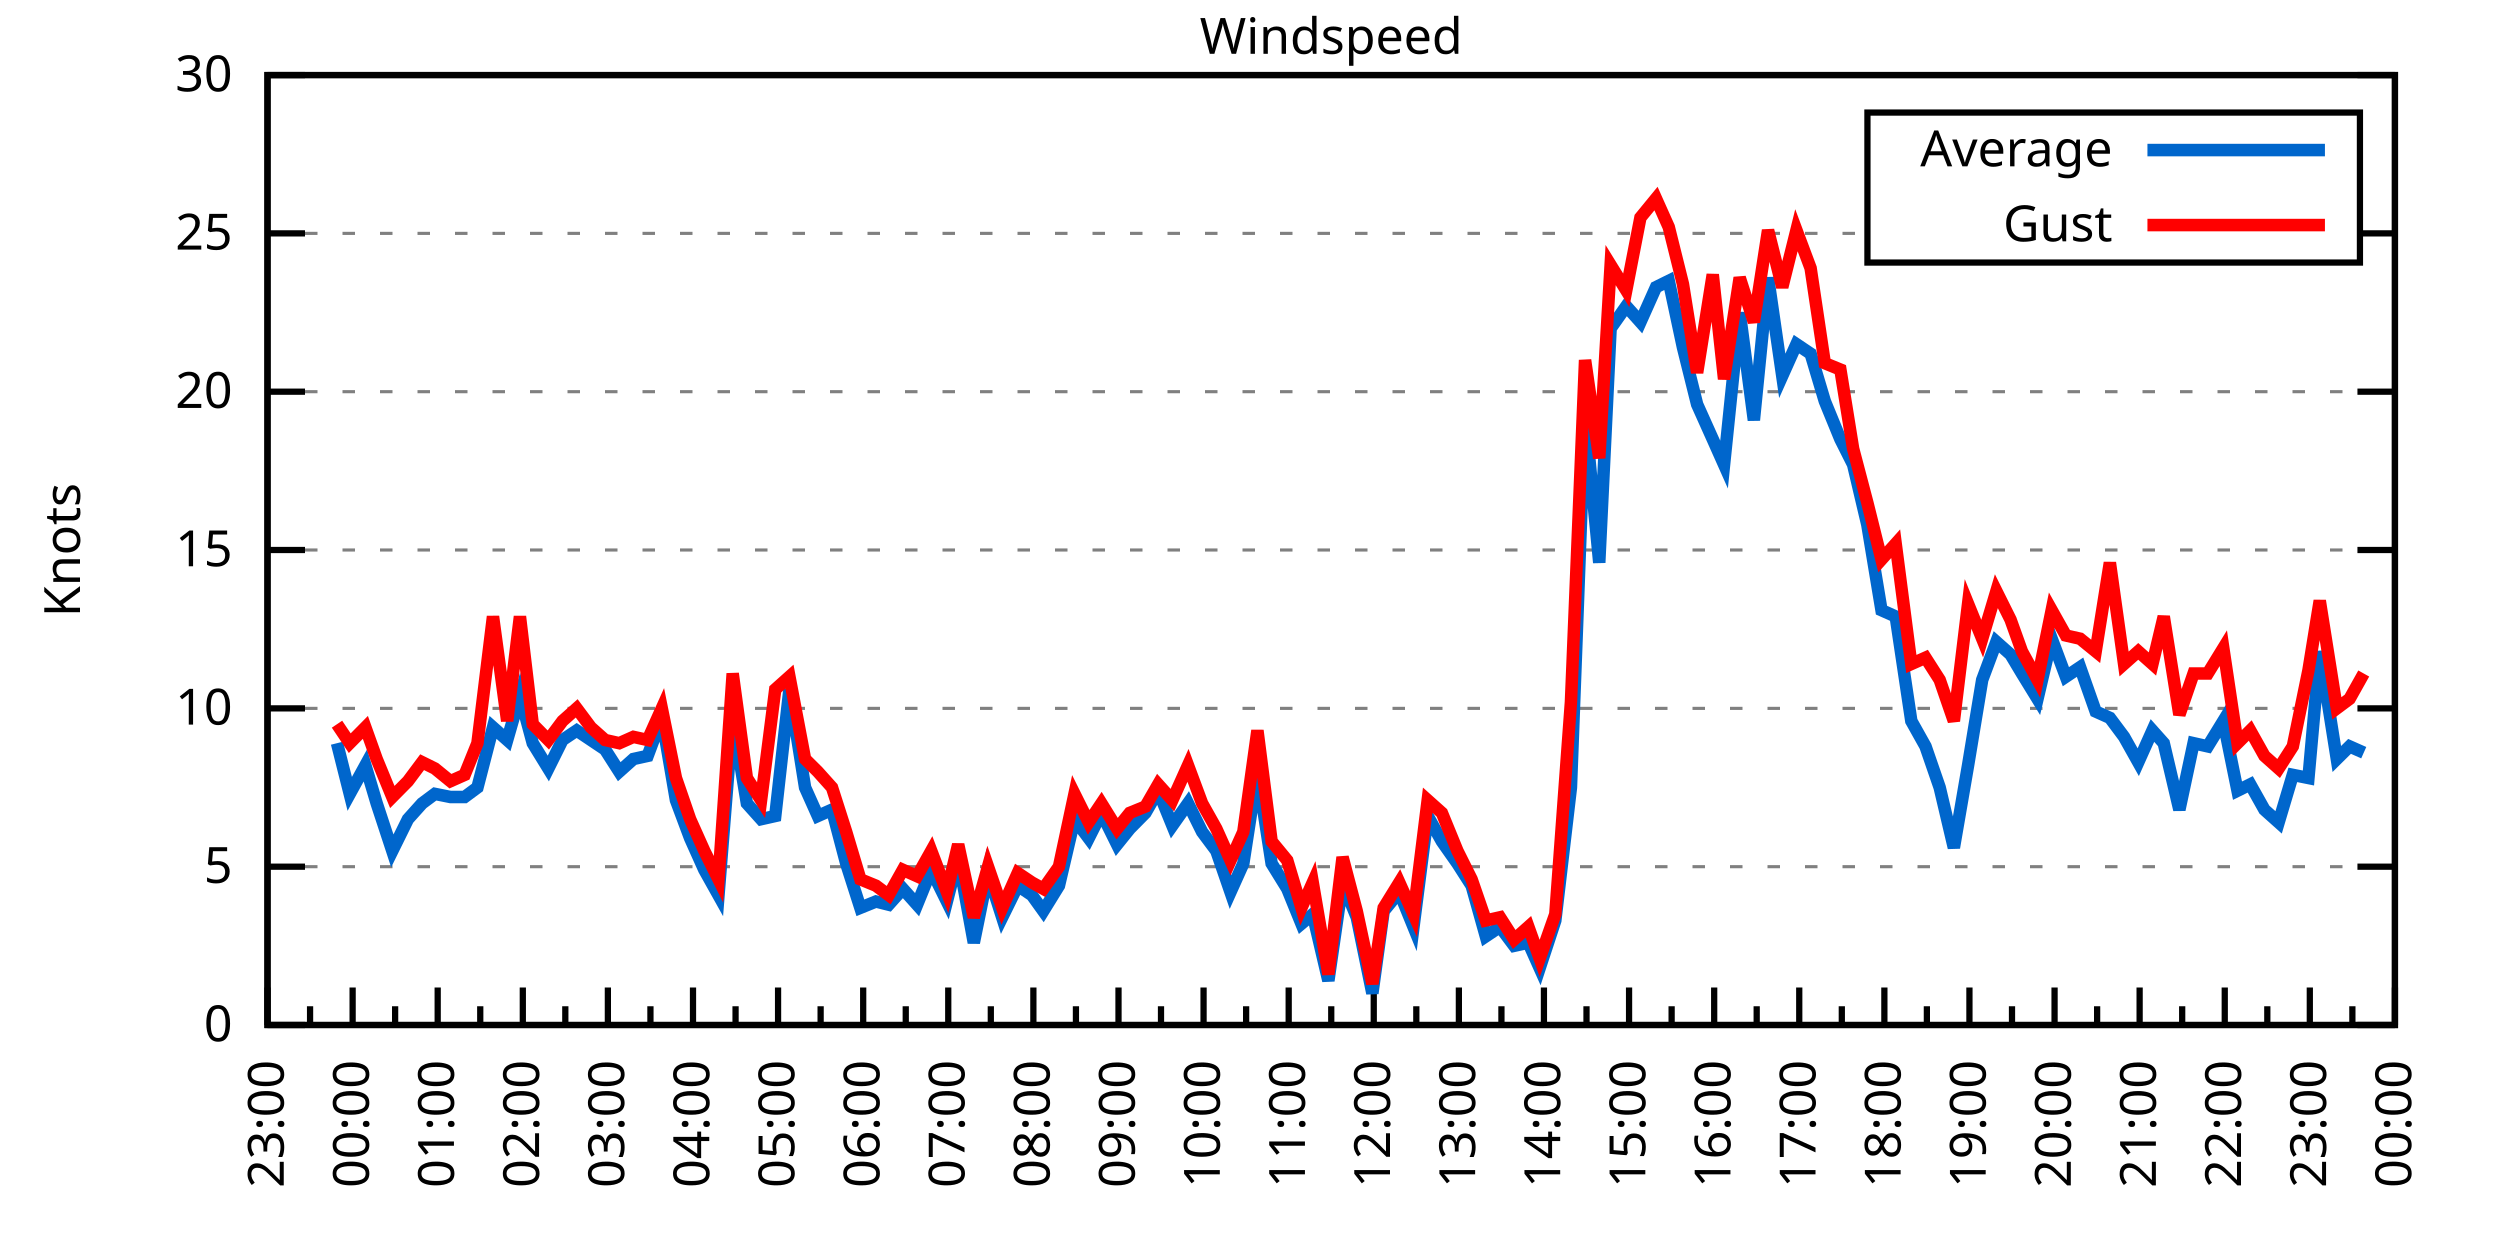
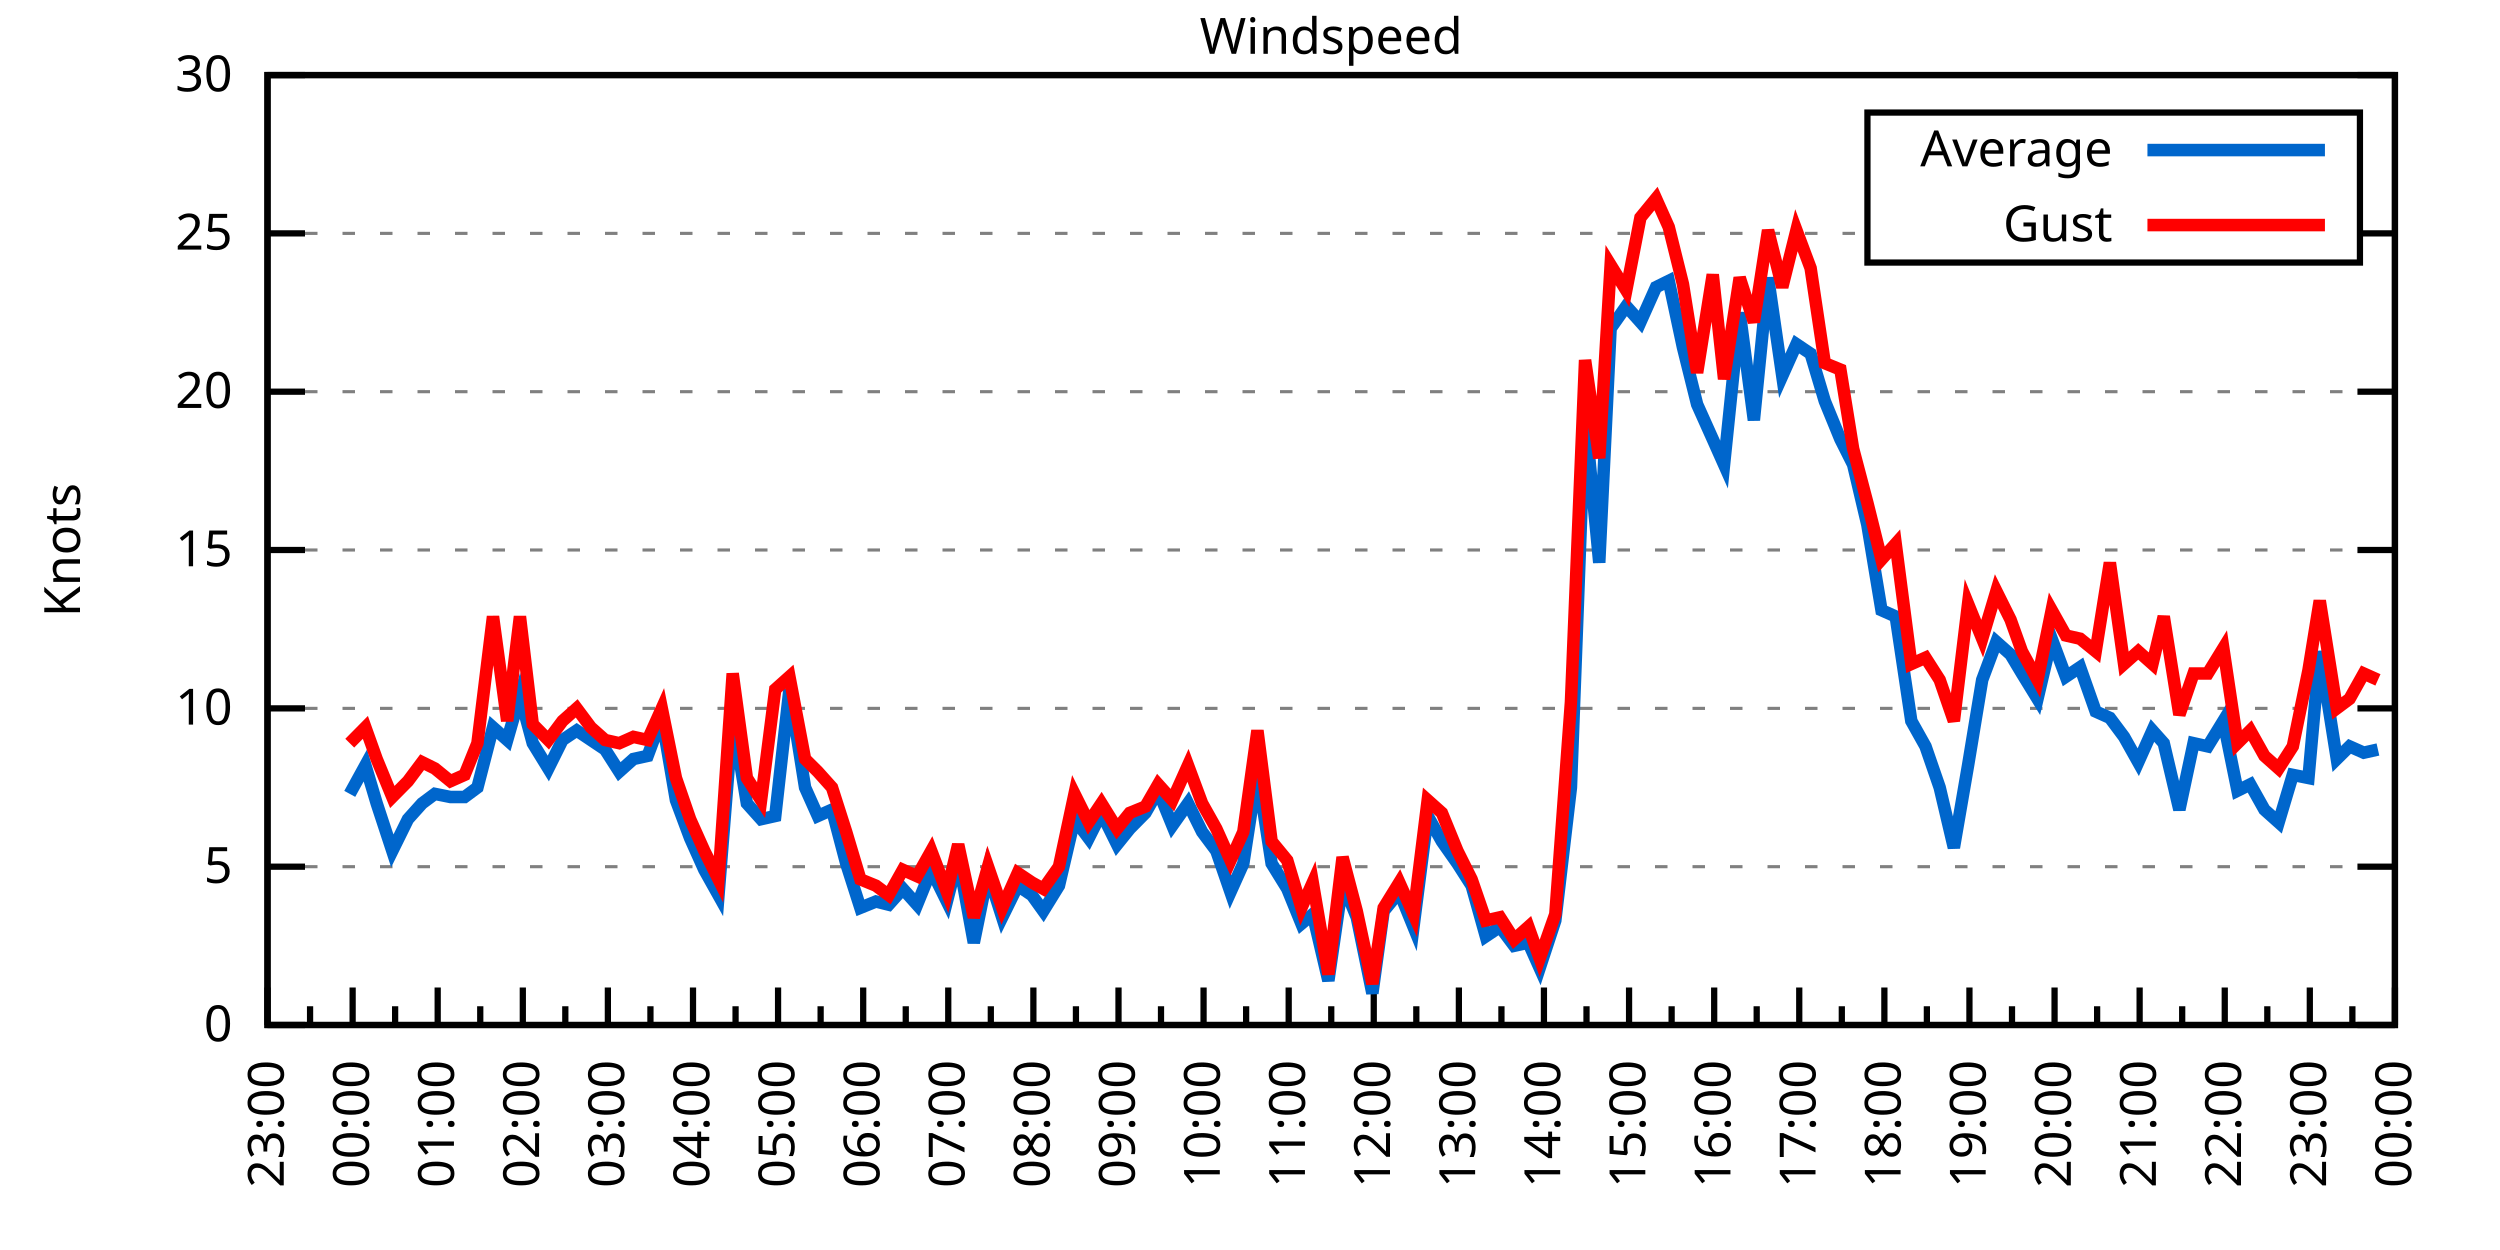
<svg xmlns="http://www.w3.org/2000/svg" xmlns:xlink="http://www.w3.org/1999/xlink" width="400" height="200" viewBox="0 0 400 200">
  <g id="gnuplot_canvas">
    <rect x="0" y="0" width="400" height="200" fill="none" />
    <defs>
      <circle id="gpDot" r="0.5" stroke-width="0.5" stroke="currentColor" />
      <path id="gpPt0" stroke-width="0.333" stroke="currentColor" d="M-1,0 h2 M0,-1 v2" />
      <path id="gpPt1" stroke-width="0.333" stroke="currentColor" d="M-1,-1 L1,1 M1,-1 L-1,1" />
      <path id="gpPt2" stroke-width="0.333" stroke="currentColor" d="M-1,0 L1,0 M0,-1 L0,1 M-1,-1 L1,1 M-1,1 L1,-1" />
      <rect id="gpPt3" stroke-width="0.333" stroke="currentColor" x="-1" y="-1" width="2" height="2" />
      <rect id="gpPt4" stroke-width="0.333" stroke="currentColor" fill="currentColor" x="-1" y="-1" width="2" height="2" />
      <circle id="gpPt5" stroke-width="0.333" stroke="currentColor" cx="0" cy="0" r="1" />
      <use xlink:href="#gpPt5" id="gpPt6" fill="currentColor" stroke="none" />
      <path id="gpPt7" stroke-width="0.333" stroke="currentColor" d="M0,-1.33 L-1.33,0.67 L1.33,0.67 z" />
      <use xlink:href="#gpPt7" id="gpPt8" fill="currentColor" stroke="none" />
      <use xlink:href="#gpPt7" id="gpPt9" stroke="currentColor" transform="rotate(180)" />
      <use xlink:href="#gpPt9" id="gpPt10" fill="currentColor" stroke="none" />
      <use xlink:href="#gpPt3" id="gpPt11" stroke="currentColor" transform="rotate(45)" />
      <use xlink:href="#gpPt11" id="gpPt12" fill="currentColor" stroke="none" />
      <path id="gpPt13" stroke-width="0.333" stroke="currentColor" d="M0,1.330 L1.265,0.411 L0.782,-1.067 L-0.782,-1.076 L-1.265,0.411 z" />
      <use xlink:href="#gpPt13" id="gpPt14" fill="currentColor" stroke="none" />
      <filter id="textbox" filterUnits="objectBoundingBox" x="0" y="0" height="1" width="1">
        <feFlood flood-color="white" flood-opacity="1" result="bgnd" />
        <feComposite in="SourceGraphic" in2="bgnd" operator="atop" />
      </filter>
      <filter id="greybox" filterUnits="objectBoundingBox" x="0" y="0" height="1" width="1">
        <feFlood flood-color="lightgrey" flood-opacity="1" result="grey" />
        <feComposite in="SourceGraphic" in2="grey" operator="atop" />
      </filter>
    </defs>
    <g fill="none" color="white" stroke="currentColor" stroke-width="1.00" stroke-linecap="butt" stroke-linejoin="miter">
</g>
    <g fill="none" color="black" stroke="currentColor" stroke-width="1.00" stroke-linecap="butt" stroke-linejoin="miter">
      <g stroke="none" shape-rendering="crispEdges">
        <polygon fill="rgb(255, 255, 255)" points="42.80,164.00 383.18,164.00 383.18,12.02 42.80,12.02 " />
      </g>
    </g>
    <g fill="none" color="black" stroke="currentColor" stroke-width="1.00" stroke-linecap="butt" stroke-linejoin="miter">
</g>
    <g fill="none" color="black" stroke="black" stroke-width="0.50" stroke-linecap="butt" stroke-linejoin="miter">
</g>
    <g fill="none" color="gray" stroke="currentColor" stroke-width="0.50" stroke-linecap="butt" stroke-linejoin="miter">
      <path stroke="gray" stroke-dasharray="2,4" class="gridline" d="M42.80,164.00 L383.19,164.00  " />
    </g>
    <g fill="none" color="gray" stroke="gray" stroke-width="1.00" stroke-linecap="butt" stroke-linejoin="miter">
</g>
    <g fill="none" color="black" stroke="currentColor" stroke-width="1.00" stroke-linecap="butt" stroke-linejoin="miter">
      <path stroke="black" d="M42.80,164.00 L48.80,164.00 M383.19,164.00 L377.19,164.00  " />
      <g transform="translate(37.20,166.60)" stroke="none" fill="black" font-family="Sans" font-size="8.00" text-anchor="end">
        <text>
          <tspan font-family="Sans"> 0</tspan>
        </text>
      </g>
    </g>
    <g fill="none" color="black" stroke="currentColor" stroke-width="1.00" stroke-linecap="butt" stroke-linejoin="miter">
</g>
    <g fill="none" color="black" stroke="black" stroke-width="0.50" stroke-linecap="butt" stroke-linejoin="miter">
</g>
    <g fill="none" color="gray" stroke="currentColor" stroke-width="0.50" stroke-linecap="butt" stroke-linejoin="miter">
      <path stroke="gray" stroke-dasharray="2,4" class="gridline" d="M42.80,138.67 L383.19,138.67  " />
    </g>
    <g fill="none" color="gray" stroke="gray" stroke-width="1.00" stroke-linecap="butt" stroke-linejoin="miter">
</g>
    <g fill="none" color="black" stroke="currentColor" stroke-width="1.00" stroke-linecap="butt" stroke-linejoin="miter">
      <path stroke="black" d="M42.80,138.67 L48.80,138.67 M383.19,138.67 L377.19,138.67  " />
      <g transform="translate(37.20,141.27)" stroke="none" fill="black" font-family="Sans" font-size="8.00" text-anchor="end">
        <text>
          <tspan font-family="Sans"> 5</tspan>
        </text>
      </g>
    </g>
    <g fill="none" color="black" stroke="currentColor" stroke-width="1.00" stroke-linecap="butt" stroke-linejoin="miter">
</g>
    <g fill="none" color="black" stroke="black" stroke-width="0.50" stroke-linecap="butt" stroke-linejoin="miter">
</g>
    <g fill="none" color="gray" stroke="currentColor" stroke-width="0.50" stroke-linecap="butt" stroke-linejoin="miter">
      <path stroke="gray" stroke-dasharray="2,4" class="gridline" d="M42.80,113.34 L383.19,113.34  " />
    </g>
    <g fill="none" color="gray" stroke="gray" stroke-width="1.00" stroke-linecap="butt" stroke-linejoin="miter">
</g>
    <g fill="none" color="black" stroke="currentColor" stroke-width="1.00" stroke-linecap="butt" stroke-linejoin="miter">
      <path stroke="black" d="M42.80,113.34 L48.80,113.34 M383.19,113.34 L377.19,113.34  " />
      <g transform="translate(37.20,115.94)" stroke="none" fill="black" font-family="Sans" font-size="8.00" text-anchor="end">
        <text>
          <tspan font-family="Sans"> 10</tspan>
        </text>
      </g>
    </g>
    <g fill="none" color="black" stroke="currentColor" stroke-width="1.00" stroke-linecap="butt" stroke-linejoin="miter">
</g>
    <g fill="none" color="black" stroke="black" stroke-width="0.50" stroke-linecap="butt" stroke-linejoin="miter">
</g>
    <g fill="none" color="gray" stroke="currentColor" stroke-width="0.50" stroke-linecap="butt" stroke-linejoin="miter">
      <path stroke="gray" stroke-dasharray="2,4" class="gridline" d="M42.80,88.00 L383.19,88.00  " />
    </g>
    <g fill="none" color="gray" stroke="gray" stroke-width="1.00" stroke-linecap="butt" stroke-linejoin="miter">
</g>
    <g fill="none" color="black" stroke="currentColor" stroke-width="1.00" stroke-linecap="butt" stroke-linejoin="miter">
      <path stroke="black" d="M42.80,88.00 L48.80,88.00 M383.19,88.00 L377.19,88.00  " />
      <g transform="translate(37.20,90.60)" stroke="none" fill="black" font-family="Sans" font-size="8.00" text-anchor="end">
        <text>
          <tspan font-family="Sans"> 15</tspan>
        </text>
      </g>
    </g>
    <g fill="none" color="black" stroke="currentColor" stroke-width="1.00" stroke-linecap="butt" stroke-linejoin="miter">
</g>
    <g fill="none" color="black" stroke="black" stroke-width="0.50" stroke-linecap="butt" stroke-linejoin="miter">
</g>
    <g fill="none" color="gray" stroke="currentColor" stroke-width="0.50" stroke-linecap="butt" stroke-linejoin="miter">
      <path stroke="gray" stroke-dasharray="2,4" class="gridline" d="M42.80,62.67 L383.19,62.67  " />
    </g>
    <g fill="none" color="gray" stroke="gray" stroke-width="1.00" stroke-linecap="butt" stroke-linejoin="miter">
</g>
    <g fill="none" color="black" stroke="currentColor" stroke-width="1.00" stroke-linecap="butt" stroke-linejoin="miter">
      <path stroke="black" d="M42.80,62.67 L48.80,62.67 M383.19,62.67 L377.19,62.67  " />
      <g transform="translate(37.20,65.27)" stroke="none" fill="black" font-family="Sans" font-size="8.00" text-anchor="end">
        <text>
          <tspan font-family="Sans"> 20</tspan>
        </text>
      </g>
    </g>
    <g fill="none" color="black" stroke="currentColor" stroke-width="1.00" stroke-linecap="butt" stroke-linejoin="miter">
</g>
    <g fill="none" color="black" stroke="black" stroke-width="0.50" stroke-linecap="butt" stroke-linejoin="miter">
</g>
    <g fill="none" color="gray" stroke="currentColor" stroke-width="0.50" stroke-linecap="butt" stroke-linejoin="miter">
      <path stroke="gray" stroke-dasharray="2,4" class="gridline" d="M42.80,37.34 L298.79,37.34 M377.59,37.34 L383.19,37.34  " />
    </g>
    <g fill="none" color="gray" stroke="gray" stroke-width="1.00" stroke-linecap="butt" stroke-linejoin="miter">
</g>
    <g fill="none" color="black" stroke="currentColor" stroke-width="1.00" stroke-linecap="butt" stroke-linejoin="miter">
      <path stroke="black" d="M42.80,37.34 L48.80,37.34 M383.19,37.34 L377.19,37.34  " />
      <g transform="translate(37.20,39.94)" stroke="none" fill="black" font-family="Sans" font-size="8.00" text-anchor="end">
        <text>
          <tspan font-family="Sans"> 25</tspan>
        </text>
      </g>
    </g>
    <g fill="none" color="black" stroke="currentColor" stroke-width="1.00" stroke-linecap="butt" stroke-linejoin="miter">
</g>
    <g fill="none" color="black" stroke="black" stroke-width="0.50" stroke-linecap="butt" stroke-linejoin="miter">
</g>
    <g fill="none" color="gray" stroke="currentColor" stroke-width="0.50" stroke-linecap="butt" stroke-linejoin="miter">
      <path stroke="gray" stroke-dasharray="2,4" class="gridline" d="M42.80,12.01 L383.19,12.01  " />
    </g>
    <g fill="none" color="gray" stroke="gray" stroke-width="1.00" stroke-linecap="butt" stroke-linejoin="miter">
</g>
    <g fill="none" color="black" stroke="currentColor" stroke-width="1.00" stroke-linecap="butt" stroke-linejoin="miter">
      <path stroke="black" d="M42.80,12.01 L48.80,12.01 M383.19,12.01 L377.19,12.01  " />
      <g transform="translate(37.20,14.61)" stroke="none" fill="black" font-family="Sans" font-size="8.00" text-anchor="end">
        <text>
          <tspan font-family="Sans"> 30</tspan>
        </text>
      </g>
    </g>
    <g fill="none" color="black" stroke="currentColor" stroke-width="1.00" stroke-linecap="butt" stroke-linejoin="miter">
      <path stroke="black" d="M42.80,164.00 L42.80,158.00  " />
      <g transform="translate(45.40,169.60) rotate(270)" stroke="none" fill="black" font-family="Sans" font-size="8.00" text-anchor="end">
        <text>
          <tspan font-family="Sans">23:00</tspan>
        </text>
      </g>
    </g>
    <g fill="none" color="black" stroke="currentColor" stroke-width="1.00" stroke-linecap="butt" stroke-linejoin="miter">
      <path stroke="black" d="M49.61,164.00 L49.61,161.00 M56.42,164.00 L56.42,158.00  " />
      <g transform="translate(59.02,169.60) rotate(270)" stroke="none" fill="black" font-family="Sans" font-size="8.00" text-anchor="end">
        <text>
          <tspan font-family="Sans">00:00</tspan>
        </text>
      </g>
    </g>
    <g fill="none" color="black" stroke="currentColor" stroke-width="1.00" stroke-linecap="butt" stroke-linejoin="miter">
      <path stroke="black" d="M63.22,164.00 L63.22,161.00 M70.03,164.00 L70.03,158.00  " />
      <g transform="translate(72.63,169.60) rotate(270)" stroke="none" fill="black" font-family="Sans" font-size="8.00" text-anchor="end">
        <text>
          <tspan font-family="Sans">01:00</tspan>
        </text>
      </g>
    </g>
    <g fill="none" color="black" stroke="currentColor" stroke-width="1.00" stroke-linecap="butt" stroke-linejoin="miter">
      <path stroke="black" d="M76.84,164.00 L76.84,161.00 M83.65,164.00 L83.65,158.00  " />
      <g transform="translate(86.25,169.60) rotate(270)" stroke="none" fill="black" font-family="Sans" font-size="8.00" text-anchor="end">
        <text>
          <tspan font-family="Sans">02:00</tspan>
        </text>
      </g>
    </g>
    <g fill="none" color="black" stroke="currentColor" stroke-width="1.00" stroke-linecap="butt" stroke-linejoin="miter">
      <path stroke="black" d="M90.45,164.00 L90.45,161.00 M97.26,164.00 L97.26,158.00  " />
      <g transform="translate(99.86,169.60) rotate(270)" stroke="none" fill="black" font-family="Sans" font-size="8.00" text-anchor="end">
        <text>
          <tspan font-family="Sans">03:00</tspan>
        </text>
      </g>
    </g>
    <g fill="none" color="black" stroke="currentColor" stroke-width="1.00" stroke-linecap="butt" stroke-linejoin="miter">
      <path stroke="black" d="M104.07,164.00 L104.07,161.00 M110.88,164.00 L110.88,158.00  " />
      <g transform="translate(113.48,169.60) rotate(270)" stroke="none" fill="black" font-family="Sans" font-size="8.00" text-anchor="end">
        <text>
          <tspan font-family="Sans">04:00</tspan>
        </text>
      </g>
    </g>
    <g fill="none" color="black" stroke="currentColor" stroke-width="1.00" stroke-linecap="butt" stroke-linejoin="miter">
      <path stroke="black" d="M117.69,164.00 L117.69,161.00 M124.49,164.00 L124.49,158.00  " />
      <g transform="translate(127.09,169.60) rotate(270)" stroke="none" fill="black" font-family="Sans" font-size="8.00" text-anchor="end">
        <text>
          <tspan font-family="Sans">05:00</tspan>
        </text>
      </g>
    </g>
    <g fill="none" color="black" stroke="currentColor" stroke-width="1.00" stroke-linecap="butt" stroke-linejoin="miter">
      <path stroke="black" d="M131.30,164.00 L131.30,161.00 M138.11,164.00 L138.11,158.00  " />
      <g transform="translate(140.71,169.60) rotate(270)" stroke="none" fill="black" font-family="Sans" font-size="8.00" text-anchor="end">
        <text>
          <tspan font-family="Sans">06:00</tspan>
        </text>
      </g>
    </g>
    <g fill="none" color="black" stroke="currentColor" stroke-width="1.00" stroke-linecap="butt" stroke-linejoin="miter">
      <path stroke="black" d="M144.92,164.00 L144.92,161.00 M151.72,164.00 L151.72,158.00  " />
      <g transform="translate(154.32,169.60) rotate(270)" stroke="none" fill="black" font-family="Sans" font-size="8.00" text-anchor="end">
        <text>
          <tspan font-family="Sans">07:00</tspan>
        </text>
      </g>
    </g>
    <g fill="none" color="black" stroke="currentColor" stroke-width="1.00" stroke-linecap="butt" stroke-linejoin="miter">
      <path stroke="black" d="M158.53,164.00 L158.53,161.00 M165.34,164.00 L165.34,158.00  " />
      <g transform="translate(167.94,169.60) rotate(270)" stroke="none" fill="black" font-family="Sans" font-size="8.00" text-anchor="end">
        <text>
          <tspan font-family="Sans">08:00</tspan>
        </text>
      </g>
    </g>
    <g fill="none" color="black" stroke="currentColor" stroke-width="1.00" stroke-linecap="butt" stroke-linejoin="miter">
      <path stroke="black" d="M172.15,164.00 L172.15,161.00 M178.96,164.00 L178.96,158.00  " />
      <g transform="translate(181.56,169.60) rotate(270)" stroke="none" fill="black" font-family="Sans" font-size="8.00" text-anchor="end">
        <text>
          <tspan font-family="Sans">09:00</tspan>
        </text>
      </g>
    </g>
    <g fill="none" color="black" stroke="currentColor" stroke-width="1.00" stroke-linecap="butt" stroke-linejoin="miter">
      <path stroke="black" d="M185.76,164.00 L185.76,161.00 M192.57,164.00 L192.57,158.00  " />
      <g transform="translate(195.17,169.60) rotate(270)" stroke="none" fill="black" font-family="Sans" font-size="8.00" text-anchor="end">
        <text>
          <tspan font-family="Sans">10:00</tspan>
        </text>
      </g>
    </g>
    <g fill="none" color="black" stroke="currentColor" stroke-width="1.00" stroke-linecap="butt" stroke-linejoin="miter">
      <path stroke="black" d="M199.38,164.00 L199.38,161.00 M206.19,164.00 L206.19,158.00  " />
      <g transform="translate(208.79,169.60) rotate(270)" stroke="none" fill="black" font-family="Sans" font-size="8.00" text-anchor="end">
        <text>
          <tspan font-family="Sans">11:00</tspan>
        </text>
      </g>
    </g>
    <g fill="none" color="black" stroke="currentColor" stroke-width="1.00" stroke-linecap="butt" stroke-linejoin="miter">
      <path stroke="black" d="M213.00,164.00 L213.00,161.00 M219.80,164.00 L219.80,158.00  " />
      <g transform="translate(222.40,169.60) rotate(270)" stroke="none" fill="black" font-family="Sans" font-size="8.00" text-anchor="end">
        <text>
          <tspan font-family="Sans">12:00</tspan>
        </text>
      </g>
    </g>
    <g fill="none" color="black" stroke="currentColor" stroke-width="1.00" stroke-linecap="butt" stroke-linejoin="miter">
      <path stroke="black" d="M226.61,164.00 L226.61,161.00 M233.42,164.00 L233.42,158.00  " />
      <g transform="translate(236.02,169.60) rotate(270)" stroke="none" fill="black" font-family="Sans" font-size="8.00" text-anchor="end">
        <text>
          <tspan font-family="Sans">13:00</tspan>
        </text>
      </g>
    </g>
    <g fill="none" color="black" stroke="currentColor" stroke-width="1.00" stroke-linecap="butt" stroke-linejoin="miter">
      <path stroke="black" d="M240.23,164.00 L240.23,161.00 M247.03,164.00 L247.03,158.00  " />
      <g transform="translate(249.63,169.60) rotate(270)" stroke="none" fill="black" font-family="Sans" font-size="8.00" text-anchor="end">
        <text>
          <tspan font-family="Sans">14:00</tspan>
        </text>
      </g>
    </g>
    <g fill="none" color="black" stroke="currentColor" stroke-width="1.00" stroke-linecap="butt" stroke-linejoin="miter">
      <path stroke="black" d="M253.84,164.00 L253.84,161.00 M260.65,164.00 L260.65,158.00  " />
      <g transform="translate(263.25,169.60) rotate(270)" stroke="none" fill="black" font-family="Sans" font-size="8.00" text-anchor="end">
        <text>
          <tspan font-family="Sans">15:00</tspan>
        </text>
      </g>
    </g>
    <g fill="none" color="black" stroke="currentColor" stroke-width="1.00" stroke-linecap="butt" stroke-linejoin="miter">
      <path stroke="black" d="M267.46,164.00 L267.46,161.00 M274.27,164.00 L274.27,158.00  " />
      <g transform="translate(276.87,169.60) rotate(270)" stroke="none" fill="black" font-family="Sans" font-size="8.00" text-anchor="end">
        <text>
          <tspan font-family="Sans">16:00</tspan>
        </text>
      </g>
    </g>
    <g fill="none" color="black" stroke="currentColor" stroke-width="1.00" stroke-linecap="butt" stroke-linejoin="miter">
      <path stroke="black" d="M281.07,164.00 L281.07,161.00 M287.88,164.00 L287.88,158.00  " />
      <g transform="translate(290.48,169.60) rotate(270)" stroke="none" fill="black" font-family="Sans" font-size="8.00" text-anchor="end">
        <text>
          <tspan font-family="Sans">17:00</tspan>
        </text>
      </g>
    </g>
    <g fill="none" color="black" stroke="currentColor" stroke-width="1.00" stroke-linecap="butt" stroke-linejoin="miter">
      <path stroke="black" d="M294.69,164.00 L294.69,161.00 M301.50,164.00 L301.50,158.00  " />
      <g transform="translate(304.10,169.60) rotate(270)" stroke="none" fill="black" font-family="Sans" font-size="8.00" text-anchor="end">
        <text>
          <tspan font-family="Sans">18:00</tspan>
        </text>
      </g>
    </g>
    <g fill="none" color="black" stroke="currentColor" stroke-width="1.00" stroke-linecap="butt" stroke-linejoin="miter">
      <path stroke="black" d="M308.30,164.00 L308.30,161.00 M315.11,164.00 L315.11,158.00  " />
      <g transform="translate(317.71,169.60) rotate(270)" stroke="none" fill="black" font-family="Sans" font-size="8.00" text-anchor="end">
        <text>
          <tspan font-family="Sans">19:00</tspan>
        </text>
      </g>
    </g>
    <g fill="none" color="black" stroke="currentColor" stroke-width="1.00" stroke-linecap="butt" stroke-linejoin="miter">
      <path stroke="black" d="M321.92,164.00 L321.92,161.00 M328.73,164.00 L328.73,158.00  " />
      <g transform="translate(331.33,169.60) rotate(270)" stroke="none" fill="black" font-family="Sans" font-size="8.00" text-anchor="end">
        <text>
          <tspan font-family="Sans">20:00</tspan>
        </text>
      </g>
    </g>
    <g fill="none" color="black" stroke="currentColor" stroke-width="1.00" stroke-linecap="butt" stroke-linejoin="miter">
      <path stroke="black" d="M335.54,164.00 L335.54,161.00 M342.34,164.00 L342.34,158.00  " />
      <g transform="translate(344.94,169.60) rotate(270)" stroke="none" fill="black" font-family="Sans" font-size="8.00" text-anchor="end">
        <text>
          <tspan font-family="Sans">21:00</tspan>
        </text>
      </g>
    </g>
    <g fill="none" color="black" stroke="currentColor" stroke-width="1.00" stroke-linecap="butt" stroke-linejoin="miter">
      <path stroke="black" d="M349.15,164.00 L349.15,161.00 M355.96,164.00 L355.96,158.00  " />
      <g transform="translate(358.56,169.60) rotate(270)" stroke="none" fill="black" font-family="Sans" font-size="8.00" text-anchor="end">
        <text>
          <tspan font-family="Sans">22:00</tspan>
        </text>
      </g>
    </g>
    <g fill="none" color="black" stroke="currentColor" stroke-width="1.00" stroke-linecap="butt" stroke-linejoin="miter">
      <path stroke="black" d="M362.77,164.00 L362.77,161.00 M369.57,164.00 L369.57,158.00  " />
      <g transform="translate(372.17,169.60) rotate(270)" stroke="none" fill="black" font-family="Sans" font-size="8.00" text-anchor="end">
        <text>
          <tspan font-family="Sans">23:00</tspan>
        </text>
      </g>
    </g>
    <g fill="none" color="black" stroke="currentColor" stroke-width="1.00" stroke-linecap="butt" stroke-linejoin="miter">
      <path stroke="black" d="M376.38,164.00 L376.38,161.00 M383.19,164.00 L383.19,158.00  " />
      <g transform="translate(385.79,169.60) rotate(270)" stroke="none" fill="black" font-family="Sans" font-size="8.00" text-anchor="end">
        <text>
          <tspan font-family="Sans">00:00</tspan>
        </text>
      </g>
    </g>
    <g fill="none" color="black" stroke="currentColor" stroke-width="1.00" stroke-linecap="butt" stroke-linejoin="miter">
</g>
    <g fill="none" color="black" stroke="currentColor" stroke-width="1.00" stroke-linecap="butt" stroke-linejoin="miter">
      <path stroke="black" d="M42.80,12.01 L42.80,164.00 L383.19,164.00 L383.19,12.01 L42.80,12.01 Z  " />
    </g>
    <g fill="none" color="black" stroke="currentColor" stroke-width="1.00" stroke-linecap="butt" stroke-linejoin="miter">
      <g transform="translate(12.80,88.01) rotate(270)" stroke="none" fill="black" font-family="Sans" font-size="8.00" text-anchor="middle">
        <text>
          <tspan font-family="Sans">Knots</tspan>
        </text>
      </g>
    </g>
    <g fill="none" color="black" stroke="currentColor" stroke-width="1.00" stroke-linecap="butt" stroke-linejoin="miter">
</g>
    <g fill="none" color="black" stroke="currentColor" stroke-width="1.00" stroke-linecap="butt" stroke-linejoin="miter">
      <path stroke="black" d="M298.79,42.01 L298.79,18.01 L377.59,18.01 L377.59,42.01 L298.79,42.01 Z  " />
    </g>
    <g id="Windspeed_plot_1">
      <g fill="none" color="white" stroke="black" stroke-width="2.00" stroke-linecap="butt" stroke-linejoin="miter">
</g>
      <g fill="none" color="black" stroke="currentColor" stroke-width="2.00" stroke-linecap="butt" stroke-linejoin="miter">
        <g transform="translate(337.99,26.61)" stroke="none" fill="black" font-family="Sans" font-size="8.00" text-anchor="end">
          <text>
            <tspan font-family="Sans">Average</tspan>
          </text>
        </g>
      </g>
      <g fill="none" color="black" stroke="currentColor" stroke-width="2.00" stroke-linecap="butt" stroke-linejoin="miter">
-         <path stroke="rgb(  0, 102, 204)" d="M343.59,24.01 L371.99,24.01 M53.92,118.91 L55.96,127.02 L58.46,122.46 L60.27,128.54 L62.77,136.14 L65.27,131.07   L67.54,128.54 L69.58,127.02 L72.07,127.52 L74.34,127.52 L76.39,126.00 L78.88,116.38 L81.15,118.40 L83.19,111.31   L85.24,118.91 L87.73,122.96 L90.00,118.40 L92.27,116.88 L94.54,118.40 L96.81,119.92 L99.08,123.47 L101.35,121.44   L103.62,120.94 L105.89,114.86 L108.15,128.03 L110.42,134.11 L112.69,139.17 L114.96,143.23 L117.23,114.86 L119.50,128.54   L121.77,131.07 L124.04,130.56 L126.31,110.30 L128.81,126.00 L130.85,130.56 L133.12,129.55 L135.39,138.16 L137.66,145.25   L140.15,144.24 L142.19,144.75 L144.46,142.21 L146.73,144.75 L149.00,139.17 L151.50,144.24 L153.31,137.15 L155.81,150.83   L158.08,139.68 L160.35,146.77 L162.84,141.71 L165.11,143.23 L166.93,145.76 L169.43,141.71 L171.92,131.07 L174.19,134.11   L176.23,130.06 L178.73,135.12 L180.77,132.59 L183.27,130.06 L185.31,126.51 L187.58,132.08 L190.08,128.54 L192.34,133.10   L194.61,136.14 L196.88,142.72 L198.93,138.16 L201.19,123.47 L203.46,138.16 L205.96,142.21 L208.23,147.79 L210.04,146.27   L212.54,156.91 L214.81,141.20 L217.08,146.77 L219.58,158.93 L221.39,145.76 L223.89,142.72 L226.16,148.29 L228.43,130.56   L230.70,134.62 L233.19,138.16 L235.46,141.71 L237.73,149.81 L240.00,148.29 L242.27,151.33 L244.54,150.83 L246.35,154.88   L248.85,147.28 L251.35,126.00 L253.61,66.22 L255.88,90.03 L257.70,52.54 L260.20,48.99 L262.47,51.53 L264.96,45.95   L267.00,44.94 L269.27,55.58 L271.54,64.70 L274.04,70.27 L275.85,74.33 L278.35,50.01 L280.62,67.23 L282.89,44.43   L285.16,60.14 L287.43,55.07 L289.70,56.59 L291.97,64.19 L294.46,70.27 L296.50,74.33 L298.77,83.95 L301.04,97.63   L303.31,98.64 L305.81,115.36 L308.08,119.42 L310.35,126.00 L312.62,135.63 L314.89,122.46 L317.15,108.78 L319.42,102.70   L321.69,104.72 L323.51,107.76 L326.00,111.82 L328.27,102.19 L330.54,108.27 L332.81,106.75 L335.31,113.84 L337.58,114.86   L339.85,117.90 L342.12,121.95 L344.39,116.88 L346.20,118.91 L348.70,129.55 L350.97,118.91 L353.24,119.42 L355.73,115.36   L358.00,126.51 L360.04,125.50 L362.31,129.55 L364.58,131.58 L366.85,123.98 L369.35,124.48 L371.16,104.22 L373.89,121.44   L375.93,119.42 L378.20,120.43  " />
+         <path stroke="rgb(  0, 102, 204)" d="M343.59,24.01 L371.99,24.01 M55.96,127.02 L58.46,122.46 L60.27,128.54 L62.77,136.14 L65.27,131.07 L67.54,128.54   L69.58,127.02 L72.07,127.52 L74.34,127.52 L76.39,126.00 L78.88,116.38 L81.15,118.40 L83.19,111.31 L85.24,118.91   L87.73,122.96 L90.00,118.40 L92.27,116.88 L94.54,118.40 L96.81,119.92 L99.08,123.47 L101.35,121.44 L103.62,120.94   L105.89,114.86 L108.15,128.03 L110.42,134.11 L112.69,139.17 L114.96,143.23 L117.23,114.86 L119.50,128.54 L121.77,131.07   L124.04,130.56 L126.31,110.30 L128.81,126.00 L130.85,130.56 L133.12,129.55 L135.39,138.16 L137.66,145.25 L140.15,144.24   L142.19,144.75 L144.46,142.21 L146.73,144.75 L149.00,139.17 L151.50,144.24 L153.31,137.15 L155.81,150.83 L158.08,139.68   L160.35,146.77 L162.84,141.71 L165.11,143.23 L166.93,145.76 L169.43,141.71 L171.92,131.07 L174.19,134.11 L176.23,130.06   L178.73,135.12 L180.77,132.59 L183.27,130.06 L185.31,126.51 L187.58,132.08 L190.08,128.54 L192.34,133.10 L194.61,136.14   L196.88,142.72 L198.93,138.16 L201.19,123.47 L203.46,138.16 L205.96,142.21 L208.23,147.79 L210.04,146.27 L212.54,156.91   L214.81,141.20 L217.08,146.77 L219.58,158.93 L221.39,145.76 L223.89,142.72 L226.16,148.29 L228.43,130.56 L230.70,134.62   L233.19,138.16 L235.46,141.71 L237.73,149.81 L240.00,148.29 L242.27,151.33 L244.54,150.83 L246.35,154.88 L248.85,147.28   L251.35,126.00 L253.61,66.22 L255.88,90.03 L257.70,52.54 L260.20,48.99 L262.47,51.53 L264.96,45.95 L267.00,44.94   L269.27,55.58 L271.54,64.70 L274.04,70.27 L275.85,74.33 L278.35,50.01 L280.62,67.23 L282.89,44.43 L285.16,60.14   L287.43,55.07 L289.70,56.59 L291.97,64.19 L294.46,70.27 L296.50,74.33 L298.77,83.95 L301.04,97.63 L303.31,98.64   L305.81,115.36 L308.08,119.42 L310.35,126.00 L312.62,135.63 L314.89,122.46 L317.15,108.78 L319.42,102.70 L321.69,104.72   L323.51,107.76 L326.00,111.82 L328.27,102.19 L330.54,108.27 L332.81,106.75 L335.31,113.84 L337.58,114.86 L339.85,117.90   L342.12,121.95 L344.39,116.88 L346.20,118.91 L348.70,129.55 L350.97,118.91 L353.24,119.42 L355.73,115.36 L358.00,126.51   L360.04,125.50 L362.31,129.55 L364.58,131.58 L366.85,123.98 L369.35,124.48 L371.16,104.22 L373.89,121.44 L375.93,119.42   L378.20,120.43 L380.47,119.92  " />
      </g>
    </g>
    <g id="Windspeed_plot_2">
      <g fill="none" color="black" stroke="currentColor" stroke-width="2.00" stroke-linecap="butt" stroke-linejoin="miter">
        <g transform="translate(337.99,38.61)" stroke="none" fill="black" font-family="Sans" font-size="8.00" text-anchor="end">
          <text>
            <tspan font-family="Sans">Gust</tspan>
          </text>
        </g>
      </g>
      <g fill="none" color="black" stroke="currentColor" stroke-width="2.00" stroke-linecap="butt" stroke-linejoin="miter">
-         <path stroke="rgb(255,   0,   0)" d="M343.59,36.01 L371.99,36.01 M53.92,115.87 L55.96,118.91 L58.46,116.38 L60.27,121.44 L62.77,127.52 L65.27,124.99   L67.54,121.95 L69.58,122.96 L72.07,124.99 L74.34,123.98 L76.39,118.91 L78.88,98.64 L81.15,115.36 L83.19,98.64   L85.24,115.87 L87.73,118.40 L90.00,115.36 L92.27,113.34 L94.54,116.38 L96.81,118.40 L99.08,118.91 L101.35,117.90   L103.62,118.40 L105.89,113.34 L108.15,124.48 L110.42,131.07 L112.69,136.14 L114.96,140.69 L117.23,107.76 L119.50,124.48   L121.77,128.03 L124.04,110.30 L126.31,108.27 L128.81,121.44 L130.85,123.47 L133.12,126.00 L135.39,133.10 L137.66,140.69   L140.15,141.71 L142.19,143.23 L144.46,139.17 L146.73,140.19 L149.00,136.14 L151.50,142.72 L153.31,135.12 L155.81,146.77   L158.08,138.67 L160.35,145.25 L162.84,139.68 L165.11,141.20 L166.93,142.21 L169.43,138.67 L171.92,127.02 L174.19,131.58   L176.23,128.54 L178.73,132.59 L180.77,130.06 L183.27,129.04 L185.31,125.50 L187.58,128.03 L190.08,122.46 L192.34,128.54   L194.61,132.59 L196.88,137.66 L198.93,133.10 L201.19,116.88 L203.46,134.62 L205.96,137.66 L208.23,145.25 L210.04,141.20   L212.54,155.89 L214.81,137.15 L217.08,145.76 L219.58,157.41 L221.39,145.25 L223.89,141.20 L226.16,146.27 L228.43,128.03   L230.70,130.06 L233.19,136.14 L235.46,140.69 L237.73,147.28 L240.00,146.77 L242.27,150.32 L244.54,148.29 L246.35,153.36   L248.85,146.27 L251.35,112.32 L253.61,57.61 L255.88,73.31 L257.70,42.41 L260.20,46.46 L262.47,34.81 L264.96,31.77   L267.00,36.33 L269.27,45.45 L271.54,59.63 L274.04,43.93 L275.85,60.65 L278.35,44.43 L280.62,51.53 L282.89,36.84   L285.16,45.95 L287.43,36.84 L289.70,42.91 L291.97,58.11 L294.46,59.13 L296.50,71.79 L298.77,80.41 L301.04,89.52   L303.31,86.99 L305.81,106.24 L308.08,105.23 L310.35,108.78 L312.62,115.36 L314.89,96.62 L317.15,102.19 L319.42,94.59   L321.69,99.15 L323.51,104.22 L326.00,108.78 L328.27,97.63 L330.54,101.68 L332.81,102.19 L335.31,104.22 L337.58,90.03   L339.85,106.24 L342.12,104.22 L344.39,106.24 L346.20,98.64 L348.70,114.35 L350.97,107.76 L353.24,107.76 L355.73,103.71   L358.00,118.91 L360.04,116.88 L362.31,120.94 L364.58,122.96 L366.85,119.42 L369.35,107.26 L371.16,96.11 L373.89,113.34   L375.93,111.82 L378.20,107.76  " />
+         <path stroke="rgb(255,   0,   0)" d="M343.59,36.01 L371.99,36.01 M55.96,118.91 L58.46,116.38 L60.27,121.44 L62.77,127.52 L65.27,124.99 L67.54,121.95   L69.58,122.96 L72.07,124.99 L74.34,123.98 L76.39,118.91 L78.88,98.64 L81.15,115.36 L83.19,98.64 L85.24,115.87   L87.73,118.40 L90.00,115.36 L92.27,113.34 L94.54,116.38 L96.81,118.40 L99.08,118.91 L101.35,117.90 L103.62,118.40   L105.89,113.34 L108.15,124.48 L110.42,131.07 L112.69,136.14 L114.96,140.69 L117.23,107.76 L119.50,124.48 L121.77,128.03   L124.04,110.30 L126.31,108.27 L128.81,121.44 L130.85,123.47 L133.12,126.00 L135.39,133.10 L137.66,140.69 L140.15,141.71   L142.19,143.23 L144.46,139.17 L146.73,140.19 L149.00,136.14 L151.50,142.72 L153.31,135.12 L155.81,146.77 L158.08,138.67   L160.35,145.25 L162.84,139.68 L165.11,141.20 L166.93,142.21 L169.43,138.67 L171.92,127.02 L174.19,131.58 L176.23,128.54   L178.73,132.59 L180.77,130.06 L183.27,129.04 L185.31,125.50 L187.58,128.03 L190.08,122.46 L192.34,128.54 L194.61,132.59   L196.88,137.66 L198.93,133.10 L201.19,116.88 L203.46,134.62 L205.96,137.66 L208.23,145.25 L210.04,141.20 L212.54,155.89   L214.81,137.15 L217.08,145.76 L219.58,157.41 L221.39,145.25 L223.89,141.20 L226.16,146.27 L228.43,128.03 L230.70,130.06   L233.19,136.14 L235.46,140.69 L237.73,147.28 L240.00,146.77 L242.27,150.32 L244.54,148.29 L246.35,153.36 L248.85,146.27   L251.35,112.32 L253.61,57.61 L255.88,73.31 L257.70,42.41 L260.20,46.46 L262.47,34.81 L264.96,31.77 L267.00,36.33   L269.27,45.45 L271.54,59.63 L274.04,43.93 L275.85,60.65 L278.35,44.43 L280.62,51.53 L282.89,36.84 L285.16,45.95   L287.43,36.84 L289.70,42.91 L291.97,58.11 L294.46,59.13 L296.50,71.79 L298.77,80.41 L301.04,89.52 L303.31,86.99   L305.81,106.24 L308.08,105.23 L310.35,108.78 L312.62,115.36 L314.89,96.62 L317.15,102.19 L319.42,94.59 L321.69,99.15   L323.51,104.22 L326.00,108.78 L328.27,97.63 L330.54,101.68 L332.81,102.19 L335.31,104.22 L337.58,90.03 L339.85,106.24   L342.12,104.22 L344.39,106.24 L346.20,98.64 L348.70,114.35 L350.97,107.76 L353.24,107.76 L355.73,103.71 L358.00,118.91   L360.04,116.88 L362.31,120.94 L364.58,122.96 L366.85,119.42 L369.35,107.26 L371.16,96.11 L373.89,113.34 L375.93,111.82   L378.20,107.76 L380.47,108.78  " />
      </g>
    </g>
    <g fill="none" color="black" stroke="currentColor" stroke-width="2.00" stroke-linecap="butt" stroke-linejoin="miter">
</g>
    <g fill="none" color="black" stroke="black" stroke-width="1.00" stroke-linecap="butt" stroke-linejoin="miter">
</g>
    <g fill="none" color="black" stroke="currentColor" stroke-width="1.00" stroke-linecap="butt" stroke-linejoin="miter">
      <path stroke="black" d="M42.80,12.01 L42.80,164.00 L383.19,164.00 L383.19,12.01 L42.80,12.01 Z  " />
    </g>
    <g fill="none" color="black" stroke="currentColor" stroke-width="1.00" stroke-linecap="butt" stroke-linejoin="miter">
      <g transform="translate(212.99,8.61)" stroke="none" fill="black" font-family="Sans" font-size="8.00" text-anchor="middle">
        <text>
          <tspan font-family="Sans">Windspeed</tspan>
        </text>
      </g>
    </g>
    <g fill="none" color="black" stroke="currentColor" stroke-width="1.00" stroke-linecap="butt" stroke-linejoin="miter">
</g>
  </g>
</svg>
